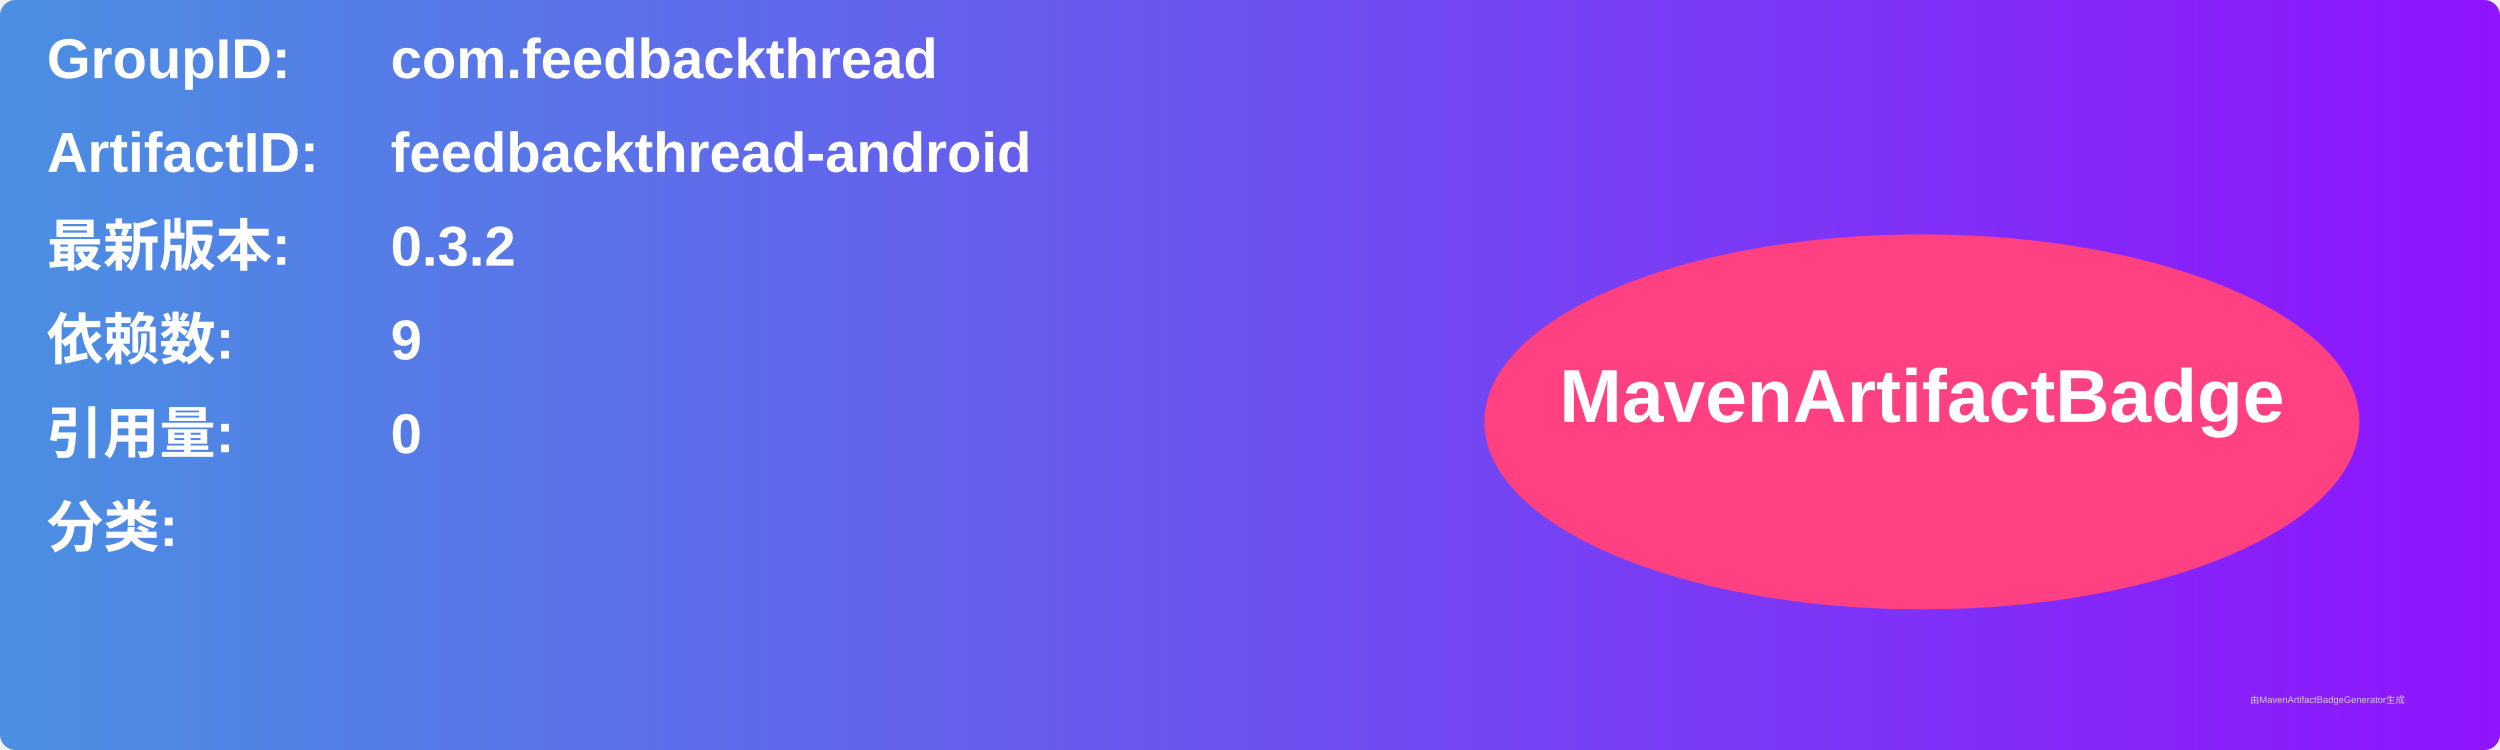
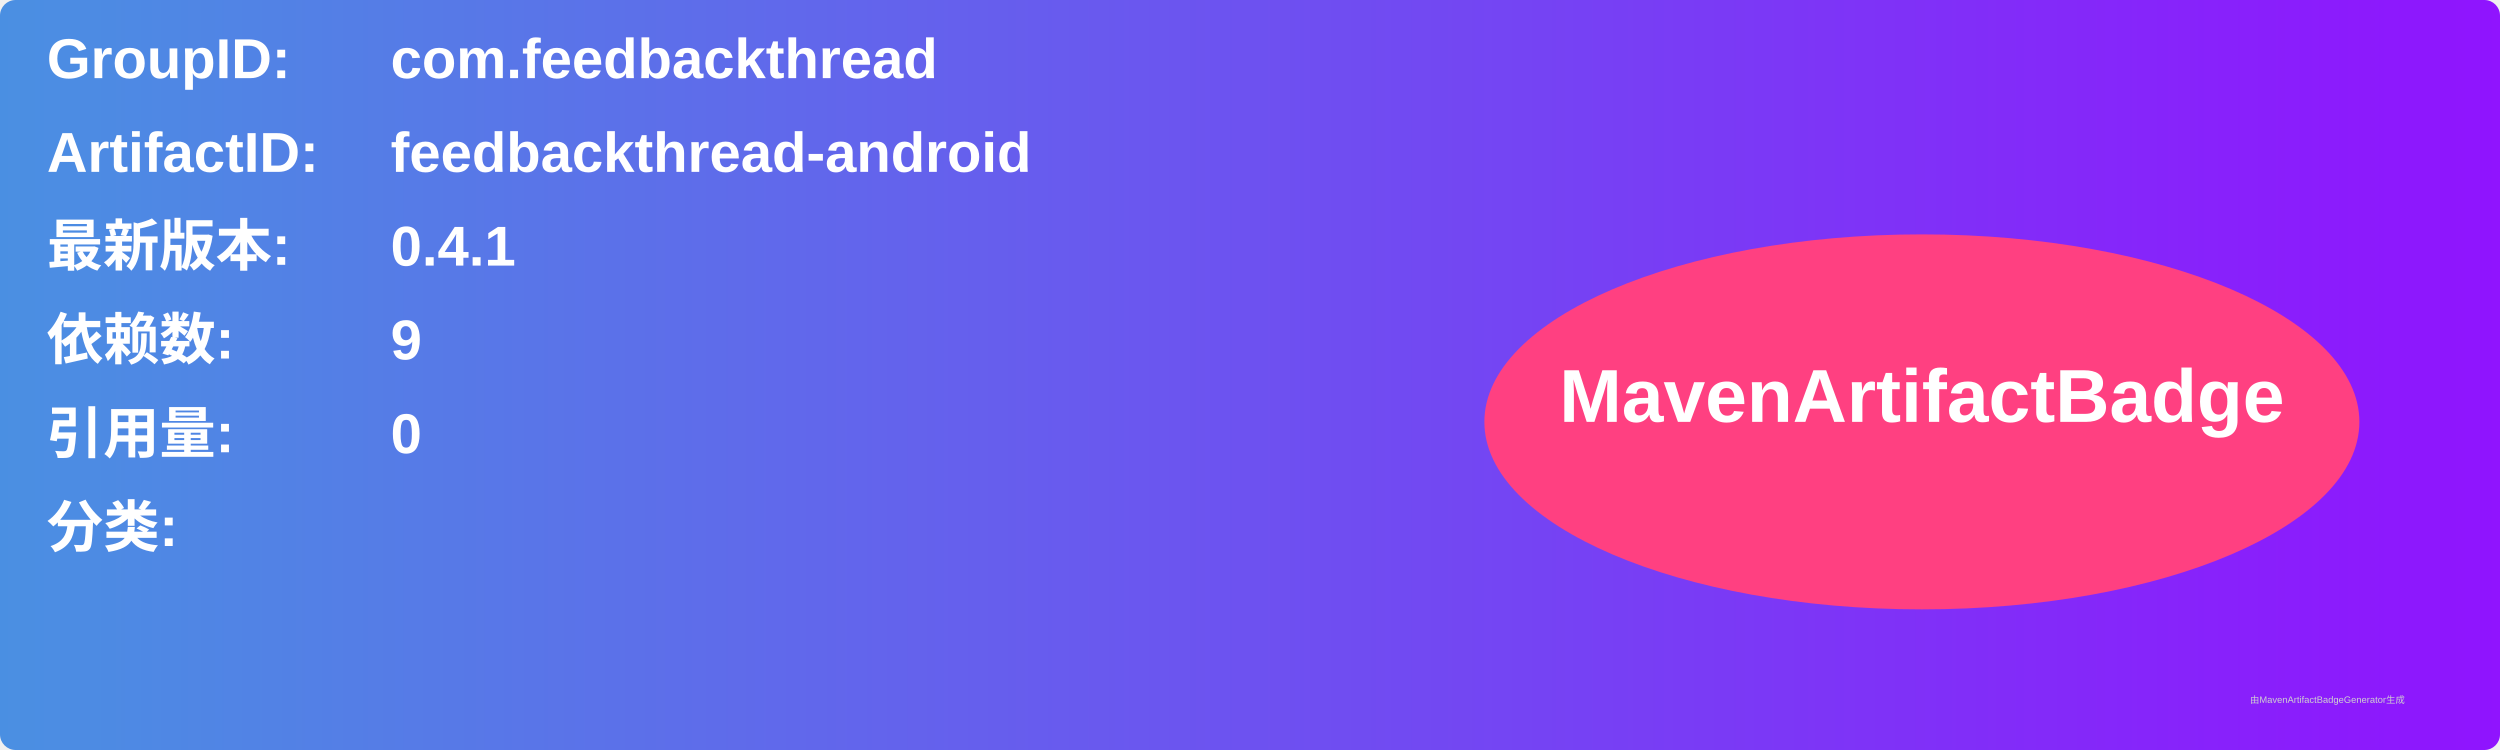
<svg xmlns="http://www.w3.org/2000/svg" width="800" height="240" viewBox="0 0 800 240">
  <linearGradient id="grad" x1="0%" y1="0%" x2="100%" y2="0%">
    <stop offset="0%" stop-color="#4a90e2" />
    <stop offset="100%" stop-color="#9013fe" />
  </linearGradient>
  <rect width="100%" height="100%" rx="5" ry="5" fill="url(#grad)" />
  <g transform="translate(15, 15)">
    <text x="0" y="10" font-family="Arial" font-size="18" fill="white" font-weight="bold" width="260">GroupID:</text>
    <text x="110" y="10" font-family="Arial" font-size="18" fill="white" font-weight="bold" width="460">com.feedbackthread</text>
    <text x="0" y="40" font-family="Arial" font-size="18" fill="white" font-weight="bold" width="260">ArtifactID:</text>
    <text x="110" y="40" font-family="Arial" font-size="18" fill="white" font-weight="bold" width="460">feedbackthread-android</text>
    <text x="0" y="70" font-family="Arial" font-size="18" fill="white" font-weight="bold">最新版本:</text>
    <text x="110" y="70" font-family="Arial" font-size="18" fill="white" font-weight="bold">
-       <tspan font-weight="bold">0.3.2</tspan>
+       <tspan font-weight="bold">0.4.1</tspan>
    </text>
    <text x="0" y="100" font-family="Arial" font-size="18" fill="white" font-weight="bold">依赖数: </text>
    <text x="110" y="100" font-family="Arial" font-size="18" fill="white">
      <tspan font-weight="bold">9</tspan>
    </text>
    <text x="0" y="130" font-family="Arial" font-size="18" fill="white" font-weight="bold">引用量: </text>
    <text x="110" y="130" font-family="Arial" font-size="18" fill="white">
      <tspan font-weight="bold">0</tspan>
    </text>
    <text x="0" y="160" font-family="Arial" font-size="18" fill="white" font-weight="bold">分类:</text>
    <text x="10" y="190" font-family="Arial" font-size="10" fill="white">
      <tspan font-weight="bold" />
    </text>
    <ellipse cx="600" cy="120" rx="140" ry="60" fill="#ff4081" />
    <text x="600" y="120" text-anchor="middle" font-family="Arial" font-size="24" fill="white" font-weight="bold">MavenArtifactBadge</text>
  </g>
  <text x="720" y="225" font-family="Arial" font-size="3" fill="#d0d0d0">由MavenArtifactBadgeGenerator生成</text>
</svg>
